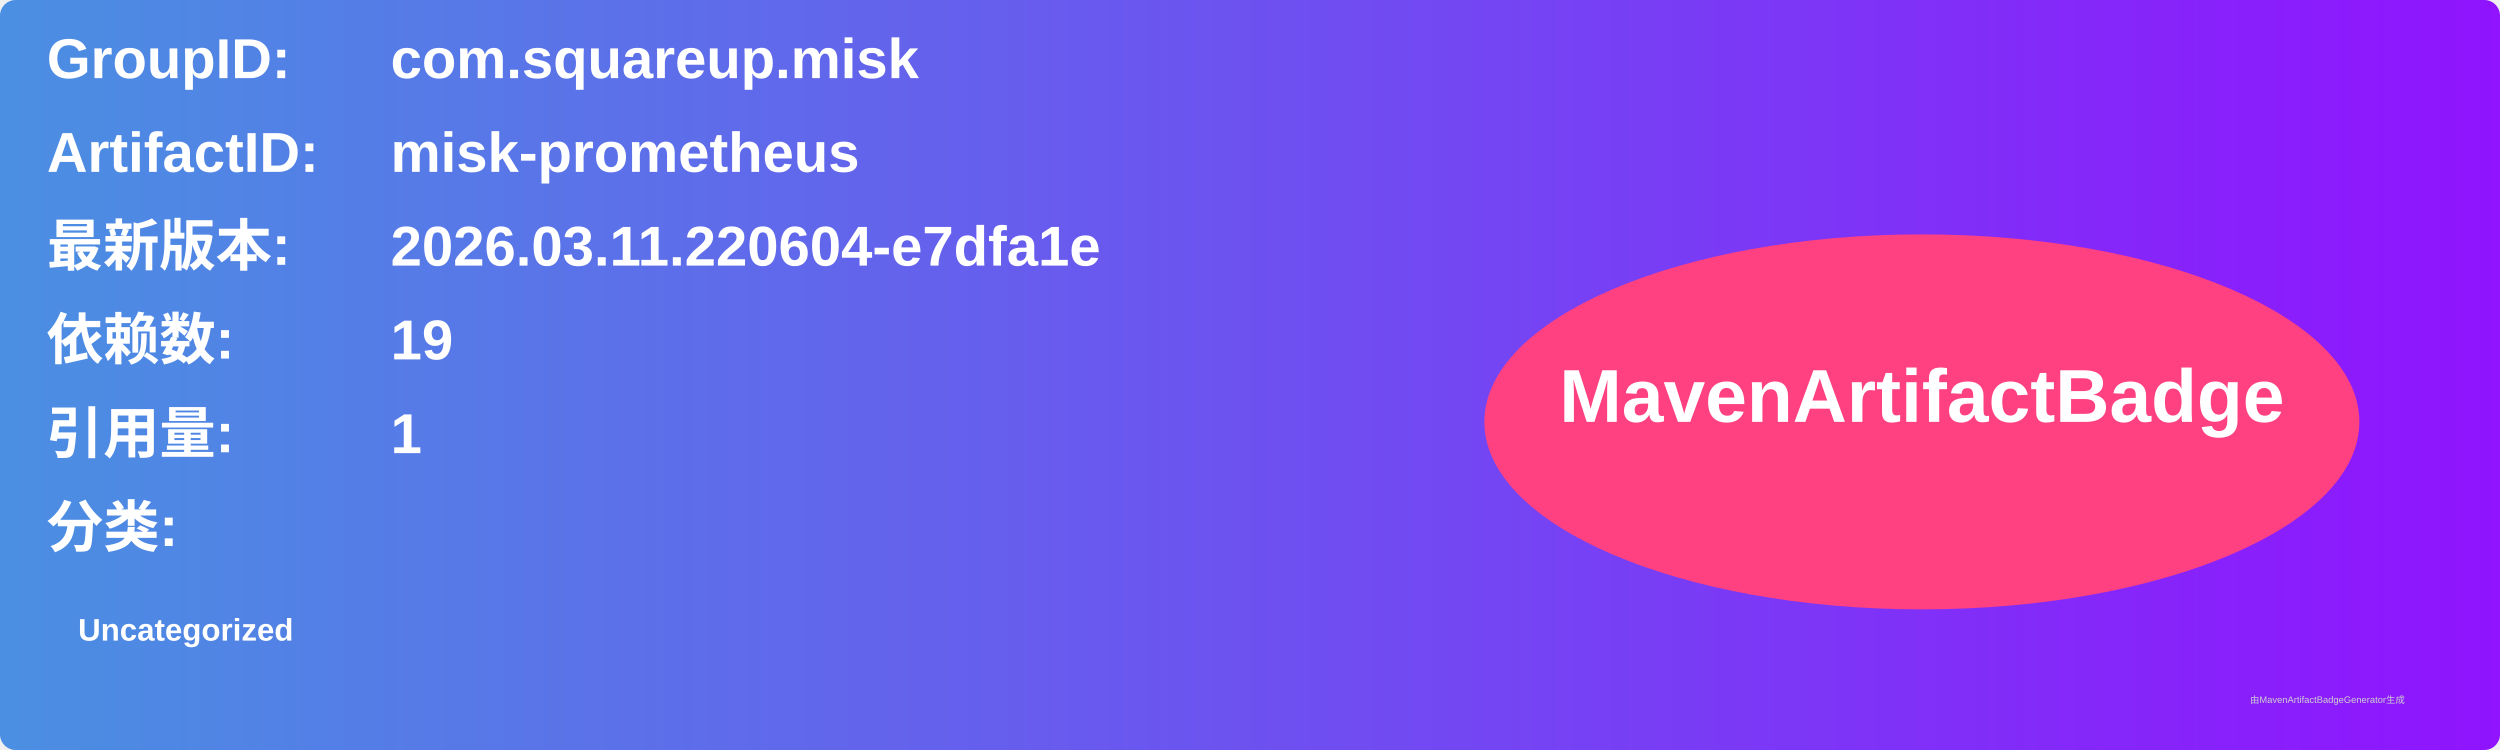
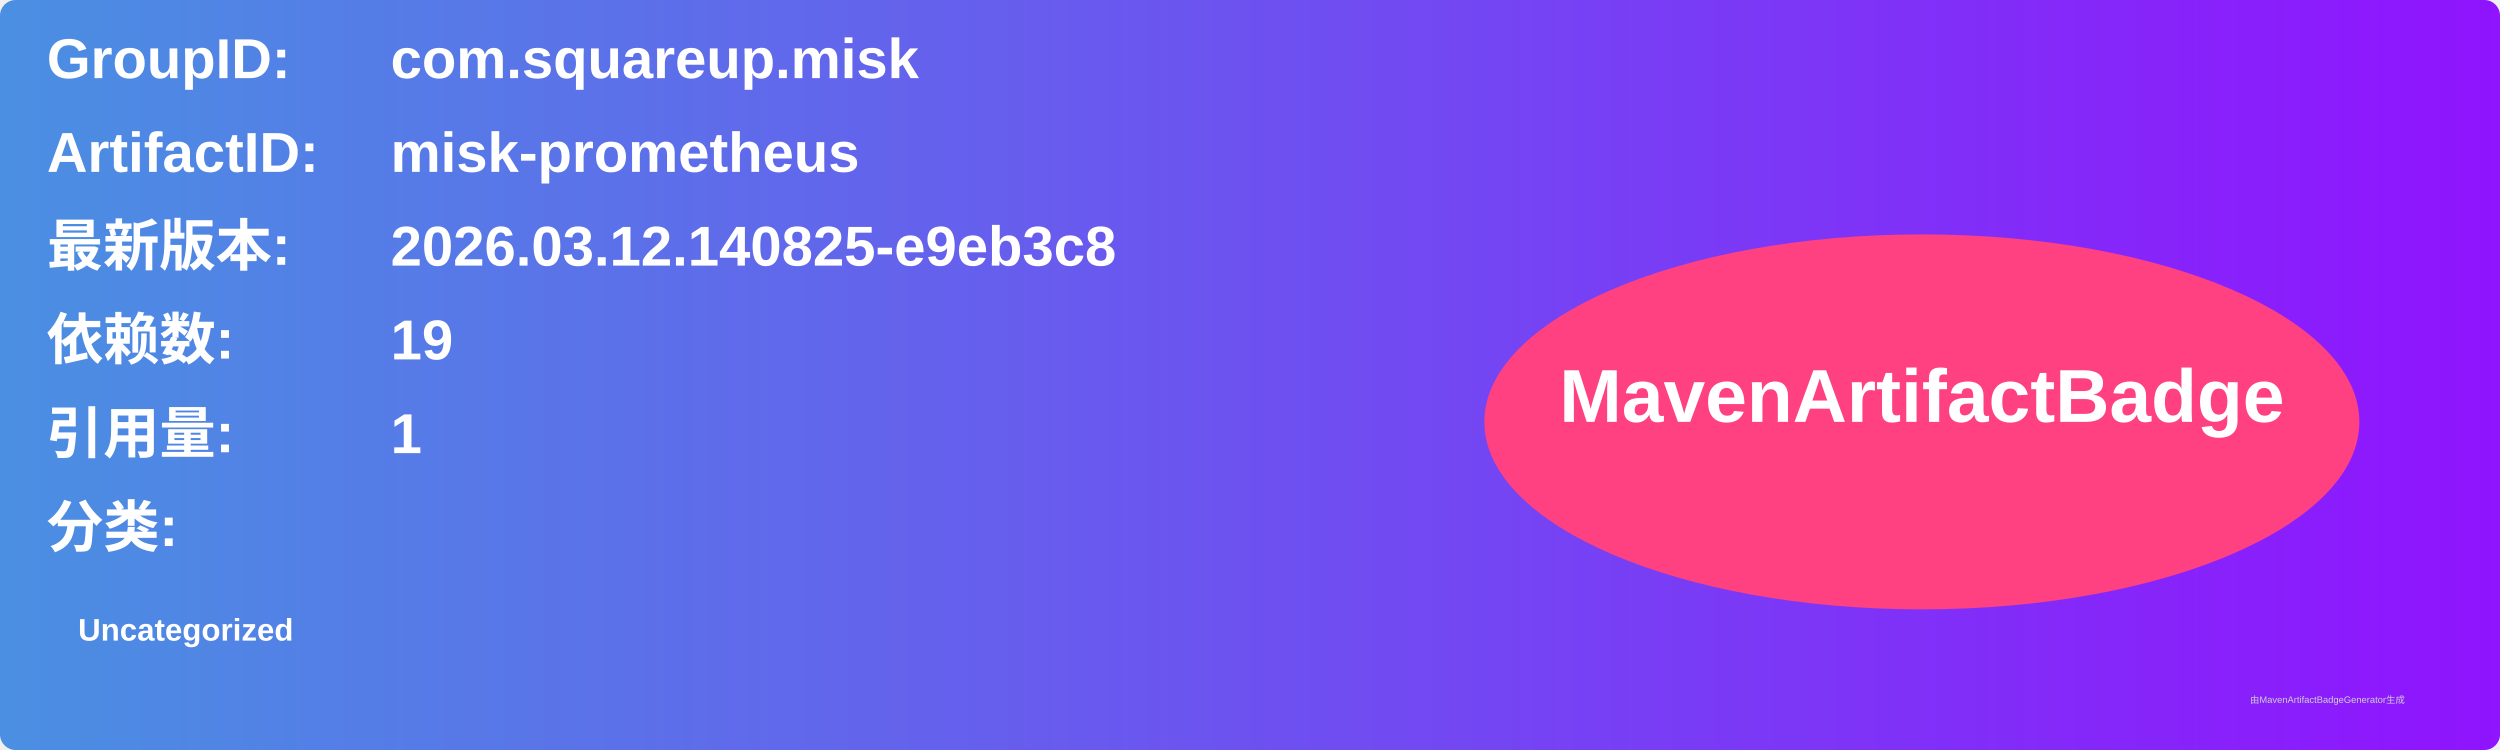
<svg xmlns="http://www.w3.org/2000/svg" width="800" height="240" viewBox="0 0 800 240">
  <linearGradient id="grad" x1="0%" y1="0%" x2="100%" y2="0%">
    <stop offset="0%" stop-color="#4a90e2" />
    <stop offset="100%" stop-color="#9013fe" />
  </linearGradient>
  <rect width="100%" height="100%" rx="5" ry="5" fill="url(#grad)" />
  <g transform="translate(15, 15)">
    <text x="0" y="10" font-family="Arial" font-size="18" fill="white" font-weight="bold" width="260">GroupID:</text>
    <text x="110" y="10" font-family="Arial" font-size="18" fill="white" font-weight="bold" width="460">com.squareup.misk</text>
    <text x="0" y="40" font-family="Arial" font-size="18" fill="white" font-weight="bold" width="260">ArtifactID:</text>
    <text x="110" y="40" font-family="Arial" font-size="18" fill="white" font-weight="bold" width="460">misk-prometheus</text>
    <text x="0" y="70" font-family="Arial" font-size="18" fill="white" font-weight="bold">最新版本:</text>
    <text x="110" y="70" font-family="Arial" font-size="18" fill="white" font-weight="bold">
-       <tspan font-weight="bold">2026.03.11.220604-e7dfa1e</tspan>
+       <tspan font-weight="bold">2026.03.12.140825-e9eb3c8</tspan>
    </text>
    <text x="0" y="100" font-family="Arial" font-size="18" fill="white" font-weight="bold">依赖数: </text>
    <text x="110" y="100" font-family="Arial" font-size="18" fill="white">
      <tspan font-weight="bold">19</tspan>
    </text>
    <text x="0" y="130" font-family="Arial" font-size="18" fill="white" font-weight="bold">引用量: </text>
    <text x="110" y="130" font-family="Arial" font-size="18" fill="white">
      <tspan font-weight="bold">1</tspan>
    </text>
    <text x="0" y="160" font-family="Arial" font-size="18" fill="white" font-weight="bold">分类:</text>
    <text x="10" y="190" font-family="Arial" font-size="10" fill="white">
      <tspan font-weight="bold">Uncategorized</tspan>
    </text>
    <ellipse cx="600" cy="120" rx="140" ry="60" fill="#ff4081" />
    <text x="600" y="120" text-anchor="middle" font-family="Arial" font-size="24" fill="white" font-weight="bold">MavenArtifactBadge</text>
  </g>
  <text x="720" y="225" font-family="Arial" font-size="3" fill="#d0d0d0">由MavenArtifactBadgeGenerator生成</text>
</svg>
